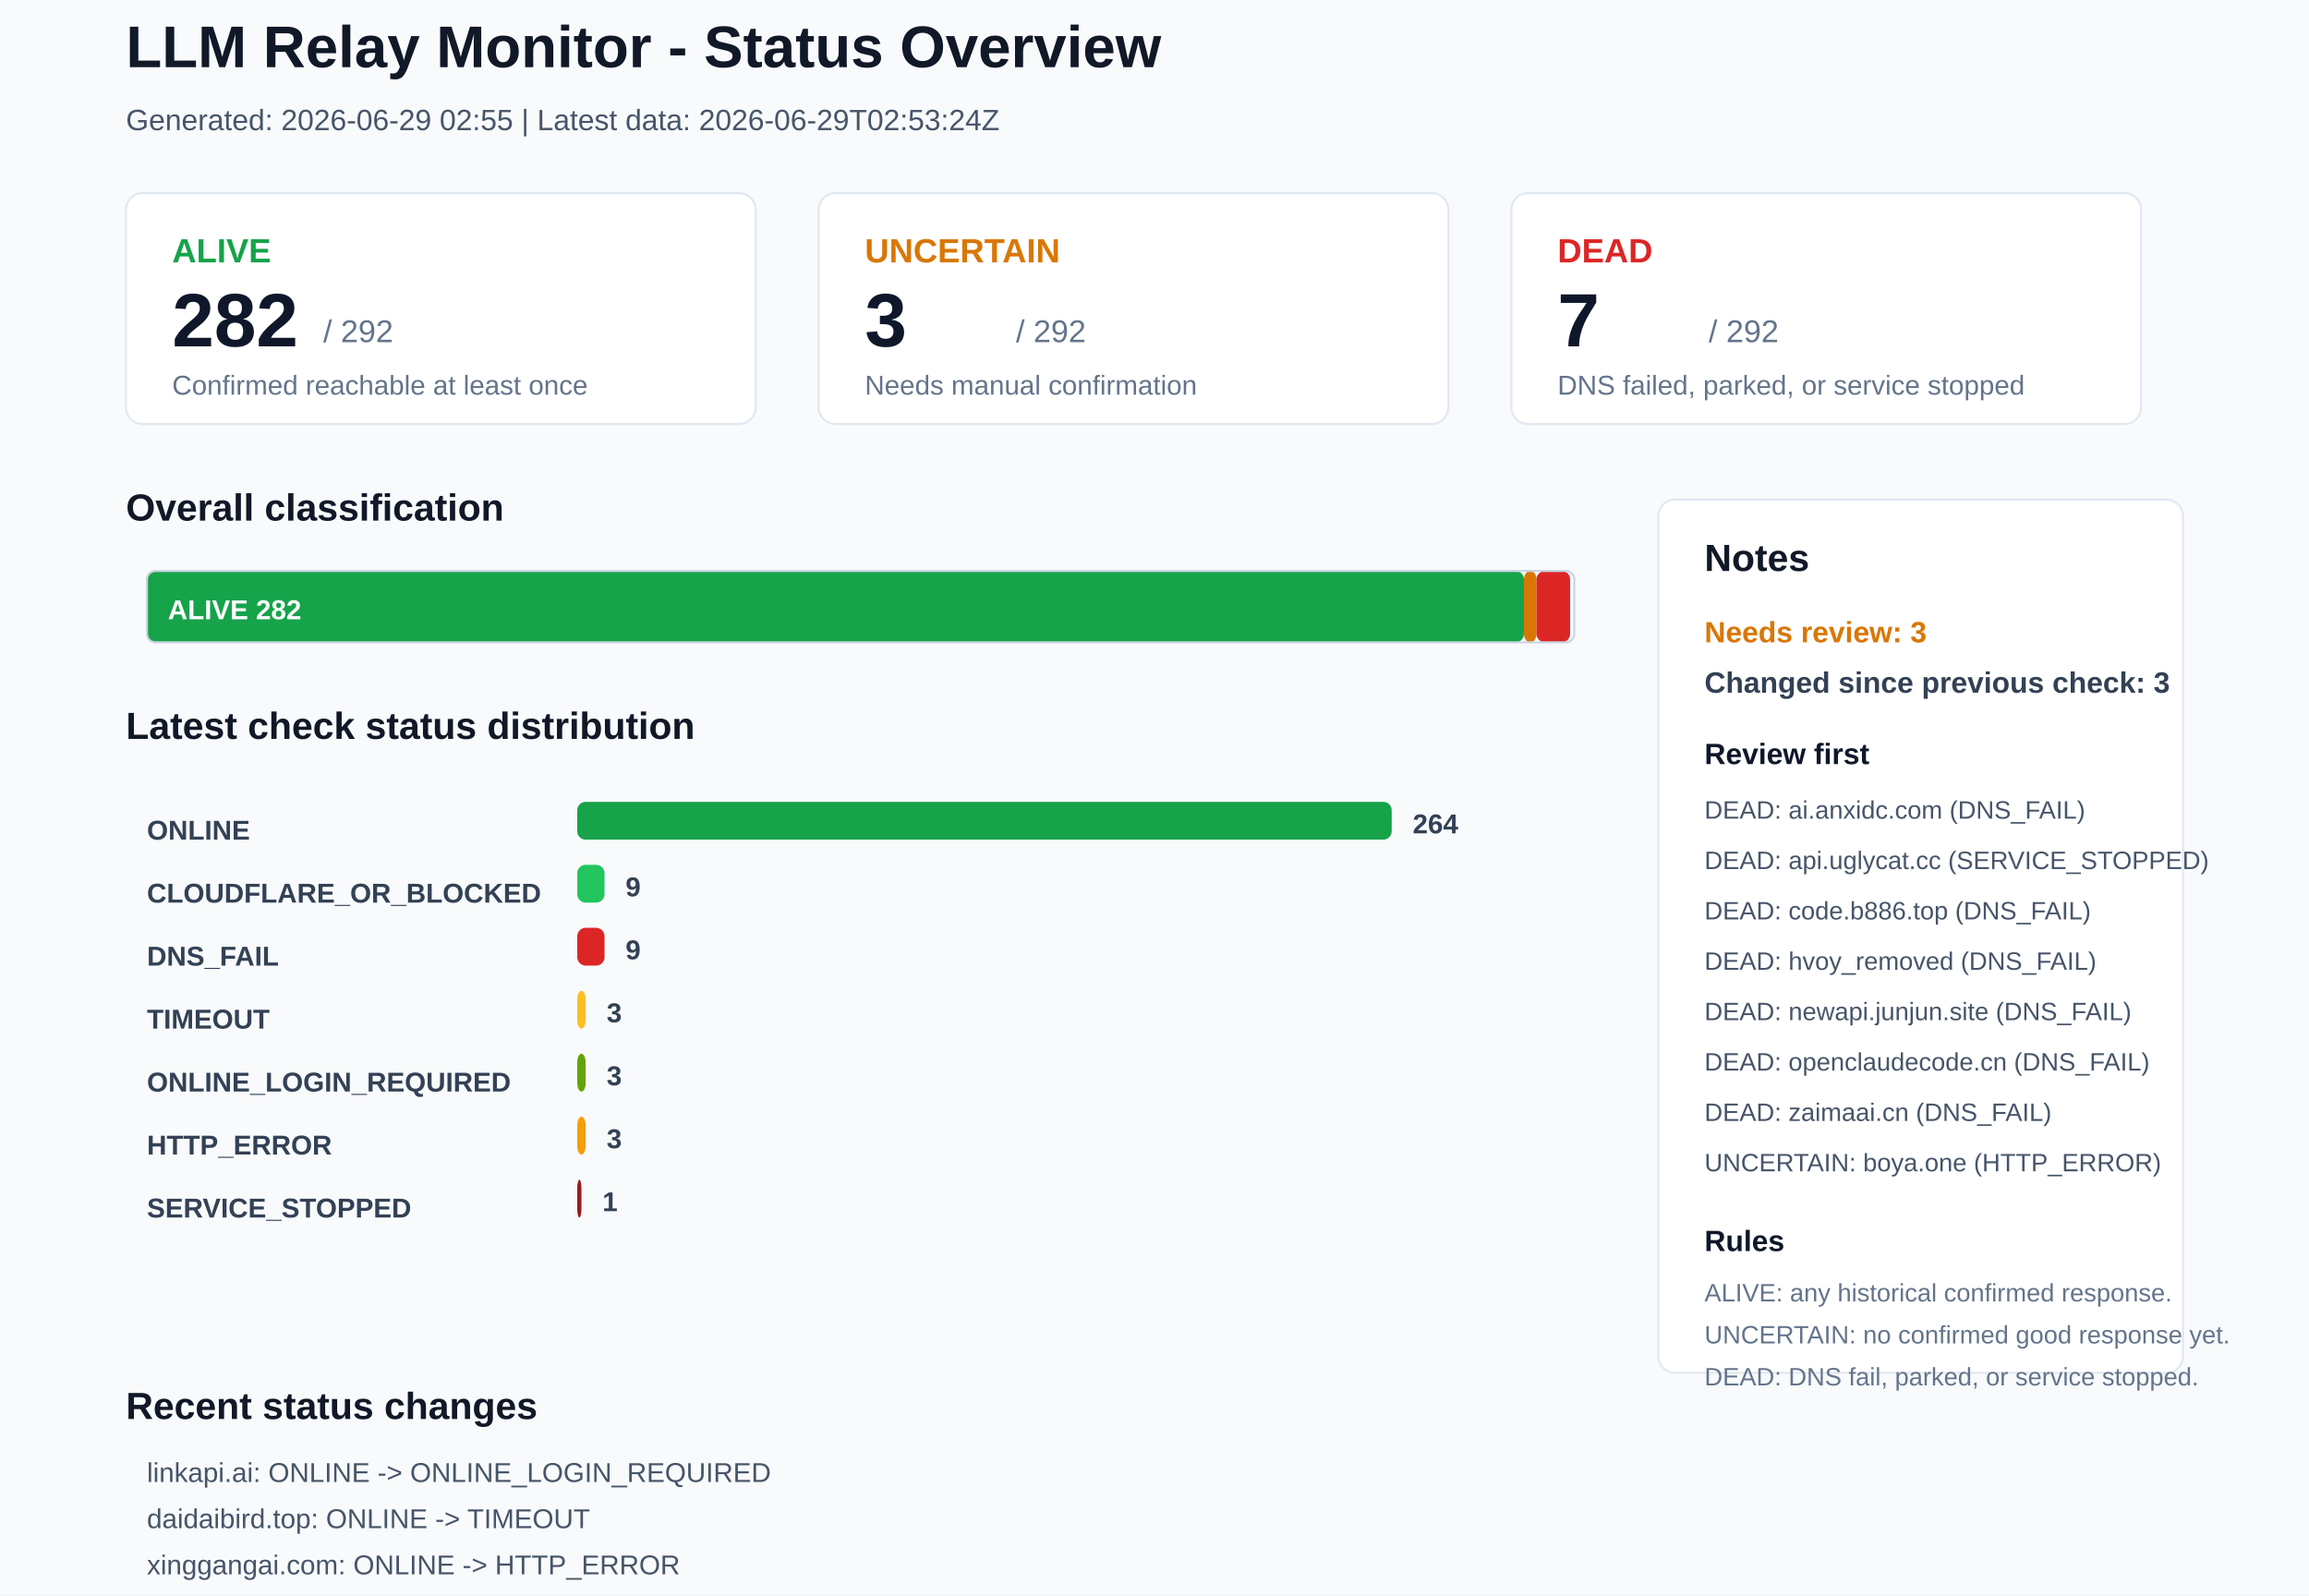
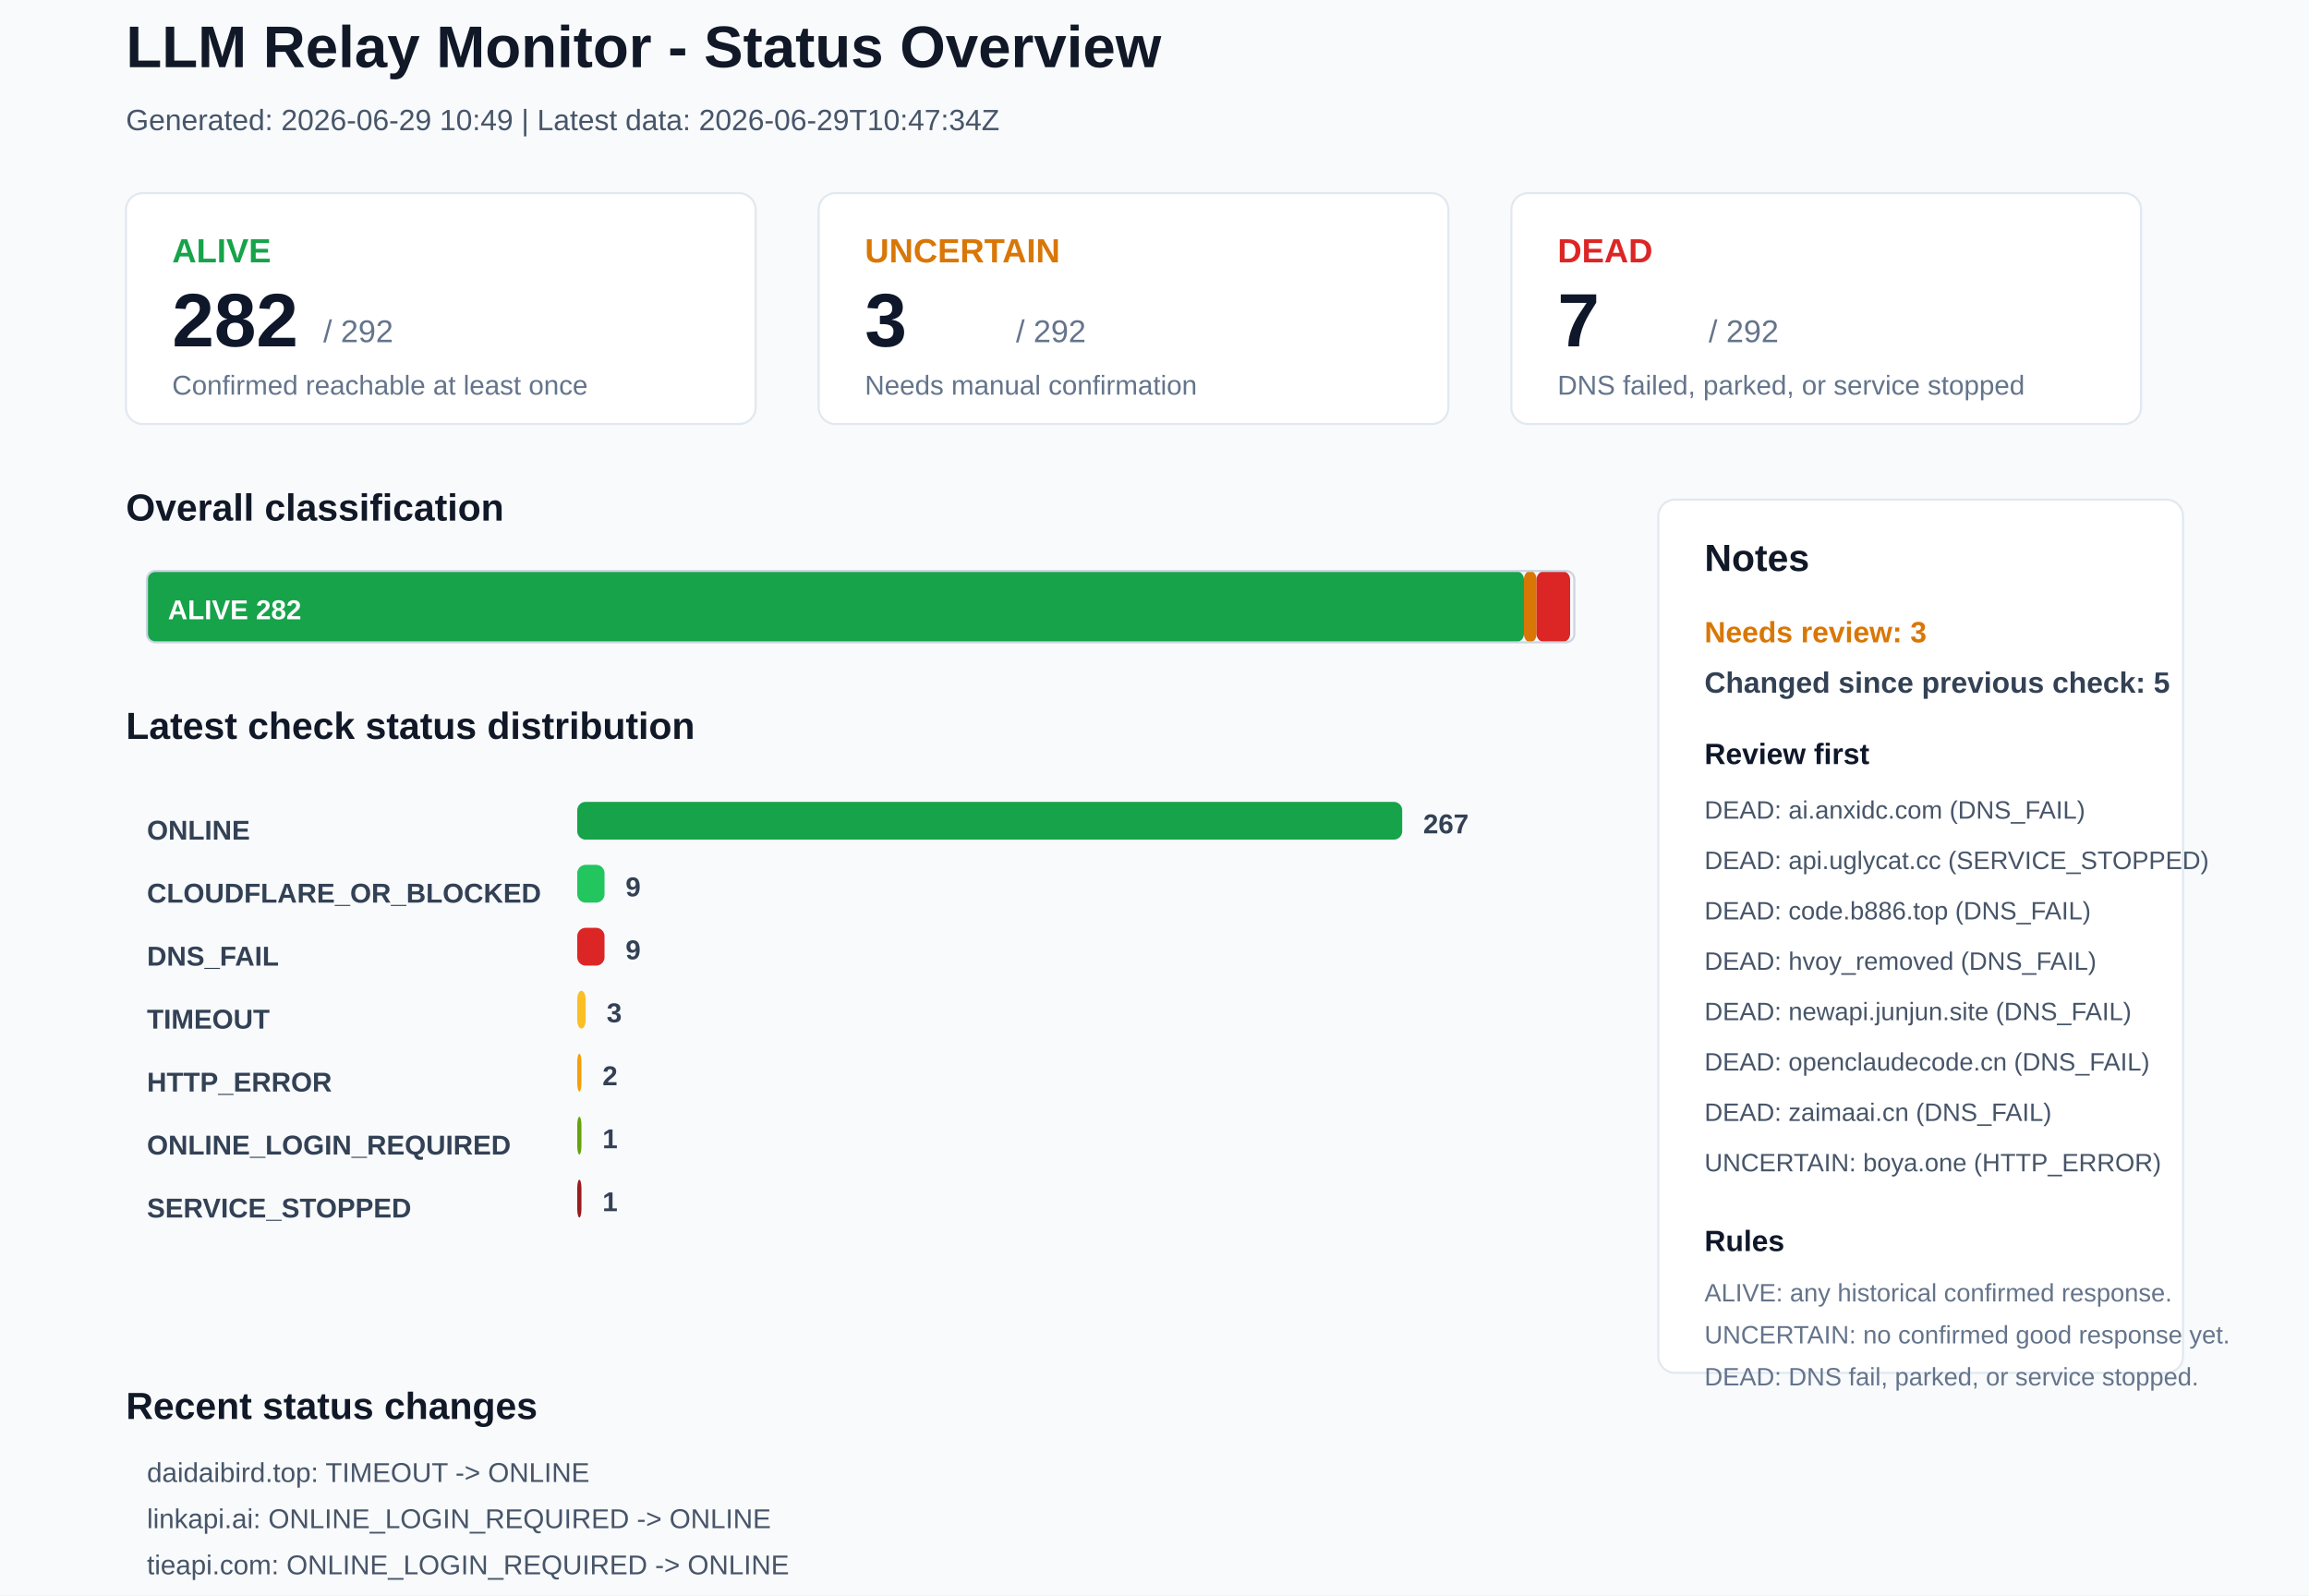
<svg xmlns="http://www.w3.org/2000/svg" width="1100" height="760" viewBox="0 0 1100 760">
  <rect x="0" y="0" width="1100" height="760" rx="0" fill="#F8FAFC" stroke="none" />
  <text x="60" y="32" font-family="Arial, sans-serif" font-size="28" font-weight="700" fill="#111827">LLM Relay Monitor - Status Overview</text>
-   <text x="60" y="62" font-family="Arial, sans-serif" font-size="14" font-weight="400" fill="#475569">Generated: 2026-06-29 02:55 | Latest data: 2026-06-29T02:53:24Z</text>
+   <text x="60" y="62" font-family="Arial, sans-serif" font-size="14" font-weight="400" fill="#475569">Generated: 2026-06-29 10:49 | Latest data: 2026-06-29T10:47:34Z</text>
  <rect x="60" y="92" width="300" height="110" rx="8" fill="#FFFFFF" stroke="#E2E8F0" />
  <text x="82" y="125" font-family="Arial, sans-serif" font-size="16" font-weight="700" fill="#16A34A">ALIVE</text>
  <text x="82" y="165" font-family="Arial, sans-serif" font-size="36" font-weight="700" fill="#0F172A">282</text>
  <text x="154" y="163" font-family="Arial, sans-serif" font-size="15" font-weight="400" fill="#64748B">/ 292</text>
  <text x="82" y="188" font-family="Arial, sans-serif" font-size="13" font-weight="400" fill="#64748B">Confirmed reachable at least once</text>
  <rect x="390" y="92" width="300" height="110" rx="8" fill="#FFFFFF" stroke="#E2E8F0" />
  <text x="412" y="125" font-family="Arial, sans-serif" font-size="16" font-weight="700" fill="#D97706">UNCERTAIN</text>
  <text x="412" y="165" font-family="Arial, sans-serif" font-size="36" font-weight="700" fill="#0F172A">3</text>
  <text x="484" y="163" font-family="Arial, sans-serif" font-size="15" font-weight="400" fill="#64748B">/ 292</text>
  <text x="412" y="188" font-family="Arial, sans-serif" font-size="13" font-weight="400" fill="#64748B">Needs manual confirmation</text>
  <rect x="720" y="92" width="300" height="110" rx="8" fill="#FFFFFF" stroke="#E2E8F0" />
  <text x="742" y="125" font-family="Arial, sans-serif" font-size="16" font-weight="700" fill="#DC2626">DEAD</text>
  <text x="742" y="165" font-family="Arial, sans-serif" font-size="36" font-weight="700" fill="#0F172A">7</text>
  <text x="814" y="163" font-family="Arial, sans-serif" font-size="15" font-weight="400" fill="#64748B">/ 292</text>
  <text x="742" y="188" font-family="Arial, sans-serif" font-size="13" font-weight="400" fill="#64748B">DNS failed, parked, or service stopped</text>
  <text x="60" y="248" font-family="Arial, sans-serif" font-size="18" font-weight="700" fill="#111827">Overall classification</text>
  <rect x="70" y="272" width="656" height="34" rx="4" fill="#16A34A" stroke="none" />
  <text x="80" y="295" font-family="Arial, sans-serif" font-size="13" font-weight="700" fill="#FFFFFF">ALIVE 282</text>
  <rect x="726" y="272" width="6" height="34" rx="4" fill="#D97706" stroke="none" />
  <rect x="732" y="272" width="16" height="34" rx="4" fill="#DC2626" stroke="none" />
  <rect x="70" y="272" width="680" height="34" rx="4" fill="none" stroke="#CBD5E1" />
  <text x="60" y="352" font-family="Arial, sans-serif" font-size="18" font-weight="700" fill="#111827">Latest check status distribution</text>
  <text x="70" y="400" font-family="Arial, sans-serif" font-size="13" font-weight="700" fill="#334155">ONLINE</text>
-   <rect x="275" y="382" width="388" height="18" rx="4" fill="#16A34A" stroke="none" />
-   <text x="673" y="397" font-family="Arial, sans-serif" font-size="13" font-weight="700" fill="#334155">264</text>
+   <rect x="275" y="382" width="393" height="18" rx="4" fill="#16A34A" stroke="none" />
+   <text x="678" y="397" font-family="Arial, sans-serif" font-size="13" font-weight="700" fill="#334155">267</text>
  <text x="70" y="430" font-family="Arial, sans-serif" font-size="13" font-weight="700" fill="#334155">CLOUDFLARE_OR_BLOCKED</text>
  <rect x="275" y="412" width="13" height="18" rx="4" fill="#22C55E" stroke="none" />
  <text x="298" y="427" font-family="Arial, sans-serif" font-size="13" font-weight="700" fill="#334155">9</text>
  <text x="70" y="460" font-family="Arial, sans-serif" font-size="13" font-weight="700" fill="#334155">DNS_FAIL</text>
  <rect x="275" y="442" width="13" height="18" rx="4" fill="#DC2626" stroke="none" />
  <text x="298" y="457" font-family="Arial, sans-serif" font-size="13" font-weight="700" fill="#334155">9</text>
  <text x="70" y="490" font-family="Arial, sans-serif" font-size="13" font-weight="700" fill="#334155">TIMEOUT</text>
  <rect x="275" y="472" width="4" height="18" rx="4" fill="#FBBF24" stroke="none" />
  <text x="289" y="487" font-family="Arial, sans-serif" font-size="13" font-weight="700" fill="#334155">3</text>
-   <text x="70" y="520" font-family="Arial, sans-serif" font-size="13" font-weight="700" fill="#334155">ONLINE_LOGIN_REQUIRED</text>
-   <rect x="275" y="502" width="4" height="18" rx="4" fill="#65A30D" stroke="none" />
-   <text x="289" y="517" font-family="Arial, sans-serif" font-size="13" font-weight="700" fill="#334155">3</text>
-   <text x="70" y="550" font-family="Arial, sans-serif" font-size="13" font-weight="700" fill="#334155">HTTP_ERROR</text>
-   <rect x="275" y="532" width="4" height="18" rx="4" fill="#F59E0B" stroke="none" />
-   <text x="289" y="547" font-family="Arial, sans-serif" font-size="13" font-weight="700" fill="#334155">3</text>
+   <text x="70" y="520" font-family="Arial, sans-serif" font-size="13" font-weight="700" fill="#334155">HTTP_ERROR</text>
+   <rect x="275" y="502" width="2" height="18" rx="4" fill="#F59E0B" stroke="none" />
+   <text x="287" y="517" font-family="Arial, sans-serif" font-size="13" font-weight="700" fill="#334155">2</text>
+   <text x="70" y="550" font-family="Arial, sans-serif" font-size="13" font-weight="700" fill="#334155">ONLINE_LOGIN_REQUIRED</text>
+   <rect x="275" y="532" width="2" height="18" rx="4" fill="#65A30D" stroke="none" />
+   <text x="287" y="547" font-family="Arial, sans-serif" font-size="13" font-weight="700" fill="#334155">1</text>
  <text x="70" y="580" font-family="Arial, sans-serif" font-size="13" font-weight="700" fill="#334155">SERVICE_STOPPED</text>
  <rect x="275" y="562" width="2" height="18" rx="4" fill="#991B1B" stroke="none" />
  <text x="287" y="577" font-family="Arial, sans-serif" font-size="13" font-weight="700" fill="#334155">1</text>
  <rect x="790" y="238" width="250" height="416" rx="8" fill="#FFFFFF" stroke="#E2E8F0" />
  <text x="812" y="272" font-family="Arial, sans-serif" font-size="18" font-weight="700" fill="#111827">Notes</text>
  <text x="812" y="306" font-family="Arial, sans-serif" font-size="14" font-weight="700" fill="#D97706">Needs review: 3</text>
-   <text x="812" y="330" font-family="Arial, sans-serif" font-size="14" font-weight="700" fill="#334155">Changed since previous check: 3</text>
+   <text x="812" y="330" font-family="Arial, sans-serif" font-size="14" font-weight="700" fill="#334155">Changed since previous check: 5</text>
  <text x="812" y="364" font-family="Arial, sans-serif" font-size="14" font-weight="700" fill="#0F172A">Review first</text>
  <text x="812" y="390" font-family="Arial, sans-serif" font-size="12" font-weight="400" fill="#475569">DEAD: ai.anxidc.com (DNS_FAIL)</text>
  <text x="812" y="414" font-family="Arial, sans-serif" font-size="12" font-weight="400" fill="#475569">DEAD: api.uglycat.cc (SERVICE_STOPPED)</text>
  <text x="812" y="438" font-family="Arial, sans-serif" font-size="12" font-weight="400" fill="#475569">DEAD: code.b886.top (DNS_FAIL)</text>
  <text x="812" y="462" font-family="Arial, sans-serif" font-size="12" font-weight="400" fill="#475569">DEAD: hvoy_removed (DNS_FAIL)</text>
  <text x="812" y="486" font-family="Arial, sans-serif" font-size="12" font-weight="400" fill="#475569">DEAD: newapi.junjun.site (DNS_FAIL)</text>
  <text x="812" y="510" font-family="Arial, sans-serif" font-size="12" font-weight="400" fill="#475569">DEAD: openclaudecode.cn (DNS_FAIL)</text>
  <text x="812" y="534" font-family="Arial, sans-serif" font-size="12" font-weight="400" fill="#475569">DEAD: zaimaai.cn (DNS_FAIL)</text>
  <text x="812" y="558" font-family="Arial, sans-serif" font-size="12" font-weight="400" fill="#475569">UNCERTAIN: boya.one (HTTP_ERROR)</text>
  <text x="812" y="596" font-family="Arial, sans-serif" font-size="14" font-weight="700" fill="#0F172A">Rules</text>
  <text x="812" y="620" font-family="Arial, sans-serif" font-size="12" font-weight="400" fill="#64748B">ALIVE: any historical confirmed response.</text>
  <text x="812" y="640" font-family="Arial, sans-serif" font-size="12" font-weight="400" fill="#64748B">UNCERTAIN: no confirmed good response yet.</text>
  <text x="812" y="660" font-family="Arial, sans-serif" font-size="12" font-weight="400" fill="#64748B">DEAD: DNS fail, parked, or service stopped.</text>
  <text x="60" y="676" font-family="Arial, sans-serif" font-size="18" font-weight="700" fill="#111827">Recent status changes</text>
-   <text x="70" y="706" font-family="Arial, sans-serif" font-size="13" font-weight="400" fill="#475569">linkapi.ai: ONLINE -&gt; ONLINE_LOGIN_REQUIRED</text>
-   <text x="70" y="728" font-family="Arial, sans-serif" font-size="13" font-weight="400" fill="#475569">daidaibird.top: ONLINE -&gt; TIMEOUT</text>
-   <text x="70" y="750" font-family="Arial, sans-serif" font-size="13" font-weight="400" fill="#475569">xinggangai.com: ONLINE -&gt; HTTP_ERROR</text>
+   <text x="70" y="706" font-family="Arial, sans-serif" font-size="13" font-weight="400" fill="#475569">daidaibird.top: TIMEOUT -&gt; ONLINE</text>
+   <text x="70" y="728" font-family="Arial, sans-serif" font-size="13" font-weight="400" fill="#475569">linkapi.ai: ONLINE_LOGIN_REQUIRED -&gt; ONLINE</text>
+   <text x="70" y="750" font-family="Arial, sans-serif" font-size="13" font-weight="400" fill="#475569">tieapi.com: ONLINE_LOGIN_REQUIRED -&gt; ONLINE</text>
+   <text x="70" y="772" font-family="Arial, sans-serif" font-size="13" font-weight="400" fill="#475569">xinggangai.com: HTTP_ERROR -&gt; ONLINE</text>
+   <text x="70" y="794" font-family="Arial, sans-serif" font-size="13" font-weight="400" fill="#475569">oxycode.net: ONLINE -&gt; TIMEOUT</text>
</svg>
